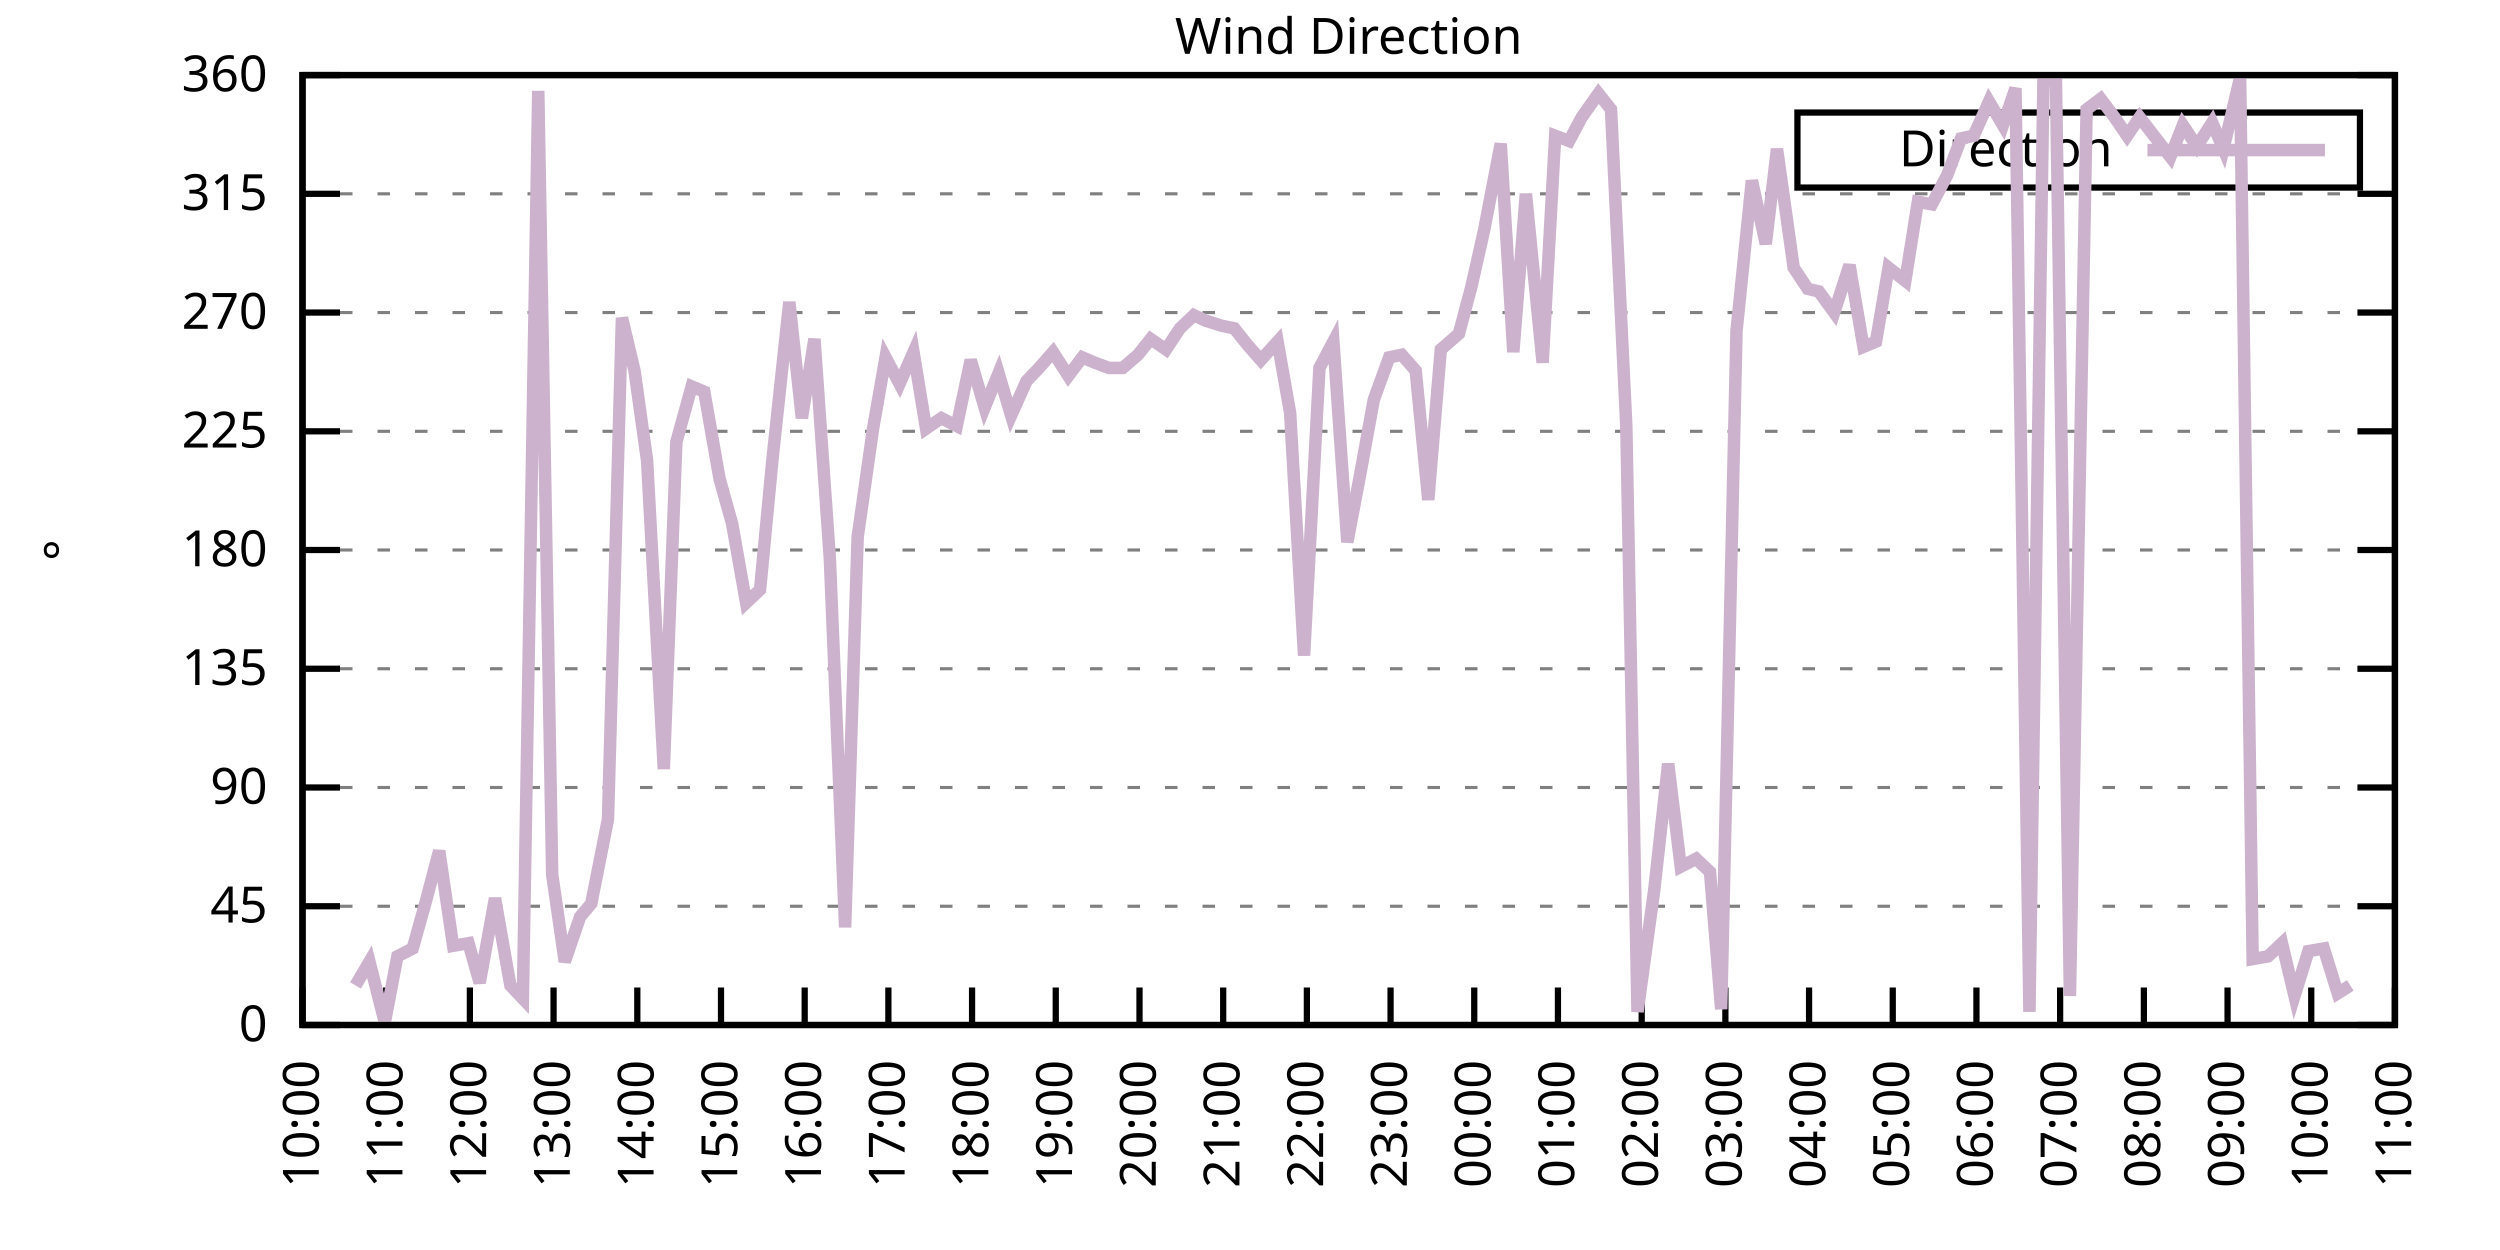
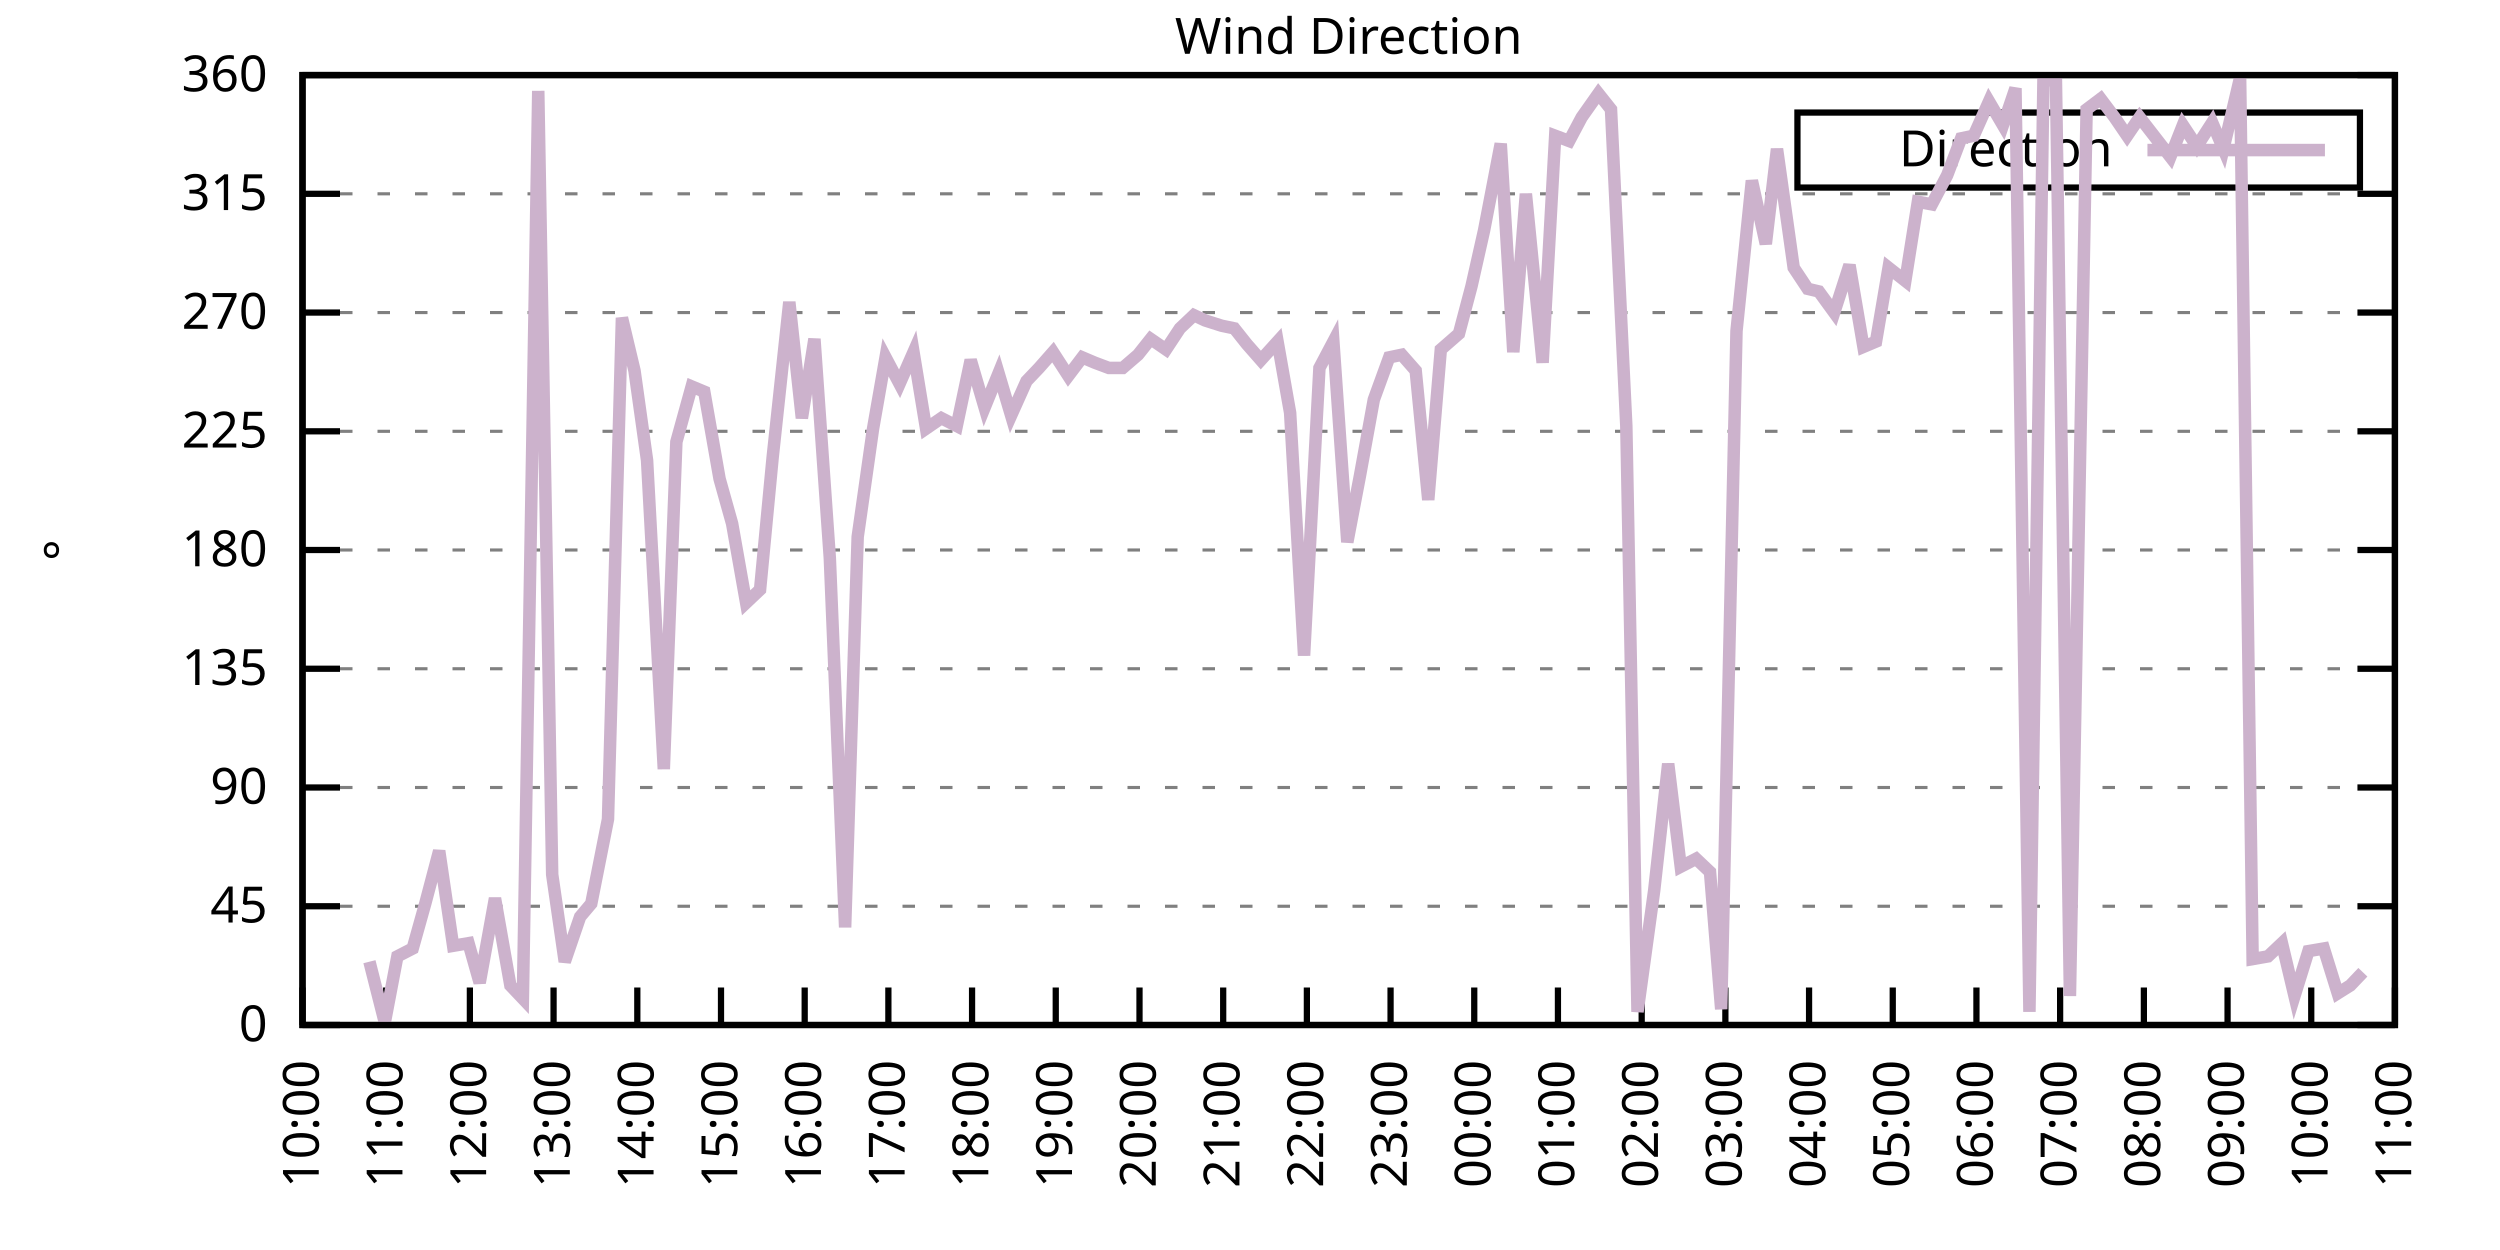
<svg xmlns="http://www.w3.org/2000/svg" xmlns:xlink="http://www.w3.org/1999/xlink" width="400" height="200" viewBox="0 0 400 200">
  <g id="gnuplot_canvas">
    <rect x="0" y="0" width="400" height="200" fill="none" />
    <defs>
      <circle id="gpDot" r="0.5" stroke-width="0.5" stroke="currentColor" />
      <path id="gpPt0" stroke-width="0.333" stroke="currentColor" d="M-1,0 h2 M0,-1 v2" />
      <path id="gpPt1" stroke-width="0.333" stroke="currentColor" d="M-1,-1 L1,1 M1,-1 L-1,1" />
      <path id="gpPt2" stroke-width="0.333" stroke="currentColor" d="M-1,0 L1,0 M0,-1 L0,1 M-1,-1 L1,1 M-1,1 L1,-1" />
      <rect id="gpPt3" stroke-width="0.333" stroke="currentColor" x="-1" y="-1" width="2" height="2" />
      <rect id="gpPt4" stroke-width="0.333" stroke="currentColor" fill="currentColor" x="-1" y="-1" width="2" height="2" />
      <circle id="gpPt5" stroke-width="0.333" stroke="currentColor" cx="0" cy="0" r="1" />
      <use xlink:href="#gpPt5" id="gpPt6" fill="currentColor" stroke="none" />
      <path id="gpPt7" stroke-width="0.333" stroke="currentColor" d="M0,-1.33 L-1.33,0.67 L1.33,0.67 z" />
      <use xlink:href="#gpPt7" id="gpPt8" fill="currentColor" stroke="none" />
      <use xlink:href="#gpPt7" id="gpPt9" stroke="currentColor" transform="rotate(180)" />
      <use xlink:href="#gpPt9" id="gpPt10" fill="currentColor" stroke="none" />
      <use xlink:href="#gpPt3" id="gpPt11" stroke="currentColor" transform="rotate(45)" />
      <use xlink:href="#gpPt11" id="gpPt12" fill="currentColor" stroke="none" />
      <path id="gpPt13" stroke-width="0.333" stroke="currentColor" d="M0,1.330 L1.265,0.411 L0.782,-1.067 L-0.782,-1.076 L-1.265,0.411 z" />
      <use xlink:href="#gpPt13" id="gpPt14" fill="currentColor" stroke="none" />
      <filter id="textbox" filterUnits="objectBoundingBox" x="0" y="0" height="1" width="1">
        <feFlood flood-color="white" flood-opacity="1" result="bgnd" />
        <feComposite in="SourceGraphic" in2="bgnd" operator="atop" />
      </filter>
      <filter id="greybox" filterUnits="objectBoundingBox" x="0" y="0" height="1" width="1">
        <feFlood flood-color="lightgrey" flood-opacity="1" result="grey" />
        <feComposite in="SourceGraphic" in2="grey" operator="atop" />
      </filter>
    </defs>
    <g fill="none" color="white" stroke="currentColor" stroke-width="1.00" stroke-linecap="butt" stroke-linejoin="miter">
</g>
    <g fill="none" color="black" stroke="currentColor" stroke-width="1.00" stroke-linecap="butt" stroke-linejoin="miter">
      <g stroke="none" shape-rendering="crispEdges">
        <polygon fill="rgb(255, 255, 255)" points="48.40,164.00 383.18,164.00 383.18,12.02 48.40,12.02 " />
      </g>
    </g>
    <g fill="none" color="black" stroke="currentColor" stroke-width="1.00" stroke-linecap="butt" stroke-linejoin="miter">
</g>
    <g fill="none" color="black" stroke="black" stroke-width="0.50" stroke-linecap="butt" stroke-linejoin="miter">
</g>
    <g fill="none" color="gray" stroke="currentColor" stroke-width="0.50" stroke-linecap="butt" stroke-linejoin="miter">
      <path stroke="gray" stroke-dasharray="2,4" class="gridline" d="M48.40,164.00 L383.19,164.00  " />
    </g>
    <g fill="none" color="gray" stroke="gray" stroke-width="1.00" stroke-linecap="butt" stroke-linejoin="miter">
</g>
    <g fill="none" color="black" stroke="currentColor" stroke-width="1.00" stroke-linecap="butt" stroke-linejoin="miter">
      <path stroke="black" d="M48.40,164.00 L54.40,164.00 M383.19,164.00 L377.19,164.00  " />
      <g transform="translate(42.80,166.60)" stroke="none" fill="black" font-family="Sans" font-size="8.00" text-anchor="end">
        <text>
          <tspan font-family="Sans"> 0</tspan>
        </text>
      </g>
    </g>
    <g fill="none" color="black" stroke="currentColor" stroke-width="1.00" stroke-linecap="butt" stroke-linejoin="miter">
</g>
    <g fill="none" color="black" stroke="black" stroke-width="0.50" stroke-linecap="butt" stroke-linejoin="miter">
</g>
    <g fill="none" color="gray" stroke="currentColor" stroke-width="0.50" stroke-linecap="butt" stroke-linejoin="miter">
      <path stroke="gray" stroke-dasharray="2,4" class="gridline" d="M48.40,145.00 L383.19,145.00  " />
    </g>
    <g fill="none" color="gray" stroke="gray" stroke-width="1.00" stroke-linecap="butt" stroke-linejoin="miter">
</g>
    <g fill="none" color="black" stroke="currentColor" stroke-width="1.00" stroke-linecap="butt" stroke-linejoin="miter">
      <path stroke="black" d="M48.40,145.00 L54.40,145.00 M383.19,145.00 L377.19,145.00  " />
      <g transform="translate(42.80,147.60)" stroke="none" fill="black" font-family="Sans" font-size="8.00" text-anchor="end">
        <text>
          <tspan font-family="Sans"> 45</tspan>
        </text>
      </g>
    </g>
    <g fill="none" color="black" stroke="currentColor" stroke-width="1.00" stroke-linecap="butt" stroke-linejoin="miter">
</g>
    <g fill="none" color="black" stroke="black" stroke-width="0.50" stroke-linecap="butt" stroke-linejoin="miter">
</g>
    <g fill="none" color="gray" stroke="currentColor" stroke-width="0.50" stroke-linecap="butt" stroke-linejoin="miter">
      <path stroke="gray" stroke-dasharray="2,4" class="gridline" d="M48.40,126.00 L383.19,126.00  " />
    </g>
    <g fill="none" color="gray" stroke="gray" stroke-width="1.00" stroke-linecap="butt" stroke-linejoin="miter">
</g>
    <g fill="none" color="black" stroke="currentColor" stroke-width="1.00" stroke-linecap="butt" stroke-linejoin="miter">
      <path stroke="black" d="M48.40,126.00 L54.40,126.00 M383.19,126.00 L377.19,126.00  " />
      <g transform="translate(42.80,128.60)" stroke="none" fill="black" font-family="Sans" font-size="8.00" text-anchor="end">
        <text>
          <tspan font-family="Sans"> 90</tspan>
        </text>
      </g>
    </g>
    <g fill="none" color="black" stroke="currentColor" stroke-width="1.00" stroke-linecap="butt" stroke-linejoin="miter">
</g>
    <g fill="none" color="black" stroke="black" stroke-width="0.50" stroke-linecap="butt" stroke-linejoin="miter">
</g>
    <g fill="none" color="gray" stroke="currentColor" stroke-width="0.50" stroke-linecap="butt" stroke-linejoin="miter">
      <path stroke="gray" stroke-dasharray="2,4" class="gridline" d="M48.40,107.00 L383.19,107.00  " />
    </g>
    <g fill="none" color="gray" stroke="gray" stroke-width="1.00" stroke-linecap="butt" stroke-linejoin="miter">
</g>
    <g fill="none" color="black" stroke="currentColor" stroke-width="1.00" stroke-linecap="butt" stroke-linejoin="miter">
      <path stroke="black" d="M48.40,107.00 L54.40,107.00 M383.19,107.00 L377.19,107.00  " />
      <g transform="translate(42.80,109.60)" stroke="none" fill="black" font-family="Sans" font-size="8.00" text-anchor="end">
        <text>
          <tspan font-family="Sans"> 135</tspan>
        </text>
      </g>
    </g>
    <g fill="none" color="black" stroke="currentColor" stroke-width="1.00" stroke-linecap="butt" stroke-linejoin="miter">
</g>
    <g fill="none" color="black" stroke="black" stroke-width="0.50" stroke-linecap="butt" stroke-linejoin="miter">
</g>
    <g fill="none" color="gray" stroke="currentColor" stroke-width="0.50" stroke-linecap="butt" stroke-linejoin="miter">
      <path stroke="gray" stroke-dasharray="2,4" class="gridline" d="M48.40,88.00 L383.19,88.00  " />
    </g>
    <g fill="none" color="gray" stroke="gray" stroke-width="1.00" stroke-linecap="butt" stroke-linejoin="miter">
</g>
    <g fill="none" color="black" stroke="currentColor" stroke-width="1.00" stroke-linecap="butt" stroke-linejoin="miter">
      <path stroke="black" d="M48.40,88.00 L54.40,88.00 M383.19,88.00 L377.19,88.00  " />
      <g transform="translate(42.80,90.60)" stroke="none" fill="black" font-family="Sans" font-size="8.00" text-anchor="end">
        <text>
          <tspan font-family="Sans"> 180</tspan>
        </text>
      </g>
    </g>
    <g fill="none" color="black" stroke="currentColor" stroke-width="1.00" stroke-linecap="butt" stroke-linejoin="miter">
</g>
    <g fill="none" color="black" stroke="black" stroke-width="0.50" stroke-linecap="butt" stroke-linejoin="miter">
</g>
    <g fill="none" color="gray" stroke="currentColor" stroke-width="0.50" stroke-linecap="butt" stroke-linejoin="miter">
      <path stroke="gray" stroke-dasharray="2,4" class="gridline" d="M48.40,69.01 L383.19,69.01  " />
    </g>
    <g fill="none" color="gray" stroke="gray" stroke-width="1.00" stroke-linecap="butt" stroke-linejoin="miter">
</g>
    <g fill="none" color="black" stroke="currentColor" stroke-width="1.00" stroke-linecap="butt" stroke-linejoin="miter">
      <path stroke="black" d="M48.40,69.01 L54.40,69.01 M383.19,69.01 L377.19,69.01  " />
      <g transform="translate(42.80,71.61)" stroke="none" fill="black" font-family="Sans" font-size="8.00" text-anchor="end">
        <text>
          <tspan font-family="Sans"> 225</tspan>
        </text>
      </g>
    </g>
    <g fill="none" color="black" stroke="currentColor" stroke-width="1.00" stroke-linecap="butt" stroke-linejoin="miter">
</g>
    <g fill="none" color="black" stroke="black" stroke-width="0.50" stroke-linecap="butt" stroke-linejoin="miter">
</g>
    <g fill="none" color="gray" stroke="currentColor" stroke-width="0.50" stroke-linecap="butt" stroke-linejoin="miter">
      <path stroke="gray" stroke-dasharray="2,4" class="gridline" d="M48.40,50.01 L383.19,50.01  " />
    </g>
    <g fill="none" color="gray" stroke="gray" stroke-width="1.00" stroke-linecap="butt" stroke-linejoin="miter">
</g>
    <g fill="none" color="black" stroke="currentColor" stroke-width="1.00" stroke-linecap="butt" stroke-linejoin="miter">
      <path stroke="black" d="M48.40,50.01 L54.40,50.01 M383.19,50.01 L377.19,50.01  " />
      <g transform="translate(42.80,52.61)" stroke="none" fill="black" font-family="Sans" font-size="8.00" text-anchor="end">
        <text>
          <tspan font-family="Sans"> 270</tspan>
        </text>
      </g>
    </g>
    <g fill="none" color="black" stroke="currentColor" stroke-width="1.00" stroke-linecap="butt" stroke-linejoin="miter">
</g>
    <g fill="none" color="black" stroke="black" stroke-width="0.50" stroke-linecap="butt" stroke-linejoin="miter">
</g>
    <g fill="none" color="gray" stroke="currentColor" stroke-width="0.50" stroke-linecap="butt" stroke-linejoin="miter">
      <path stroke="gray" stroke-dasharray="2,4" class="gridline" d="M48.40,31.01 L383.19,31.01  " />
    </g>
    <g fill="none" color="gray" stroke="gray" stroke-width="1.00" stroke-linecap="butt" stroke-linejoin="miter">
</g>
    <g fill="none" color="black" stroke="currentColor" stroke-width="1.00" stroke-linecap="butt" stroke-linejoin="miter">
      <path stroke="black" d="M48.40,31.01 L54.40,31.01 M383.19,31.01 L377.19,31.01  " />
      <g transform="translate(42.80,33.61)" stroke="none" fill="black" font-family="Sans" font-size="8.00" text-anchor="end">
        <text>
          <tspan font-family="Sans"> 315</tspan>
        </text>
      </g>
    </g>
    <g fill="none" color="black" stroke="currentColor" stroke-width="1.00" stroke-linecap="butt" stroke-linejoin="miter">
</g>
    <g fill="none" color="black" stroke="black" stroke-width="0.50" stroke-linecap="butt" stroke-linejoin="miter">
</g>
    <g fill="none" color="gray" stroke="currentColor" stroke-width="0.50" stroke-linecap="butt" stroke-linejoin="miter">
      <path stroke="gray" stroke-dasharray="2,4" class="gridline" d="M48.40,12.01 L383.19,12.01  " />
    </g>
    <g fill="none" color="gray" stroke="gray" stroke-width="1.00" stroke-linecap="butt" stroke-linejoin="miter">
</g>
    <g fill="none" color="black" stroke="currentColor" stroke-width="1.00" stroke-linecap="butt" stroke-linejoin="miter">
      <path stroke="black" d="M48.40,12.01 L54.40,12.01 M383.19,12.01 L377.19,12.01  " />
      <g transform="translate(42.80,14.61)" stroke="none" fill="black" font-family="Sans" font-size="8.00" text-anchor="end">
        <text>
          <tspan font-family="Sans"> 360</tspan>
        </text>
      </g>
    </g>
    <g fill="none" color="black" stroke="currentColor" stroke-width="1.00" stroke-linecap="butt" stroke-linejoin="miter">
      <path stroke="black" d="M48.40,164.00 L48.40,158.00  " />
      <g transform="translate(51.00,169.60) rotate(270.00)" stroke="none" fill="black" font-family="Sans" font-size="8.00" text-anchor="end">
        <text>
          <tspan font-family="Sans">10:00</tspan>
        </text>
      </g>
    </g>
    <g fill="none" color="black" stroke="currentColor" stroke-width="1.00" stroke-linecap="butt" stroke-linejoin="miter">
      <path stroke="black" d="M61.79,164.00 L61.79,158.00  " />
      <g transform="translate(64.39,169.60) rotate(270.00)" stroke="none" fill="black" font-family="Sans" font-size="8.00" text-anchor="end">
        <text>
          <tspan font-family="Sans">11:00</tspan>
        </text>
      </g>
    </g>
    <g fill="none" color="black" stroke="currentColor" stroke-width="1.00" stroke-linecap="butt" stroke-linejoin="miter">
      <path stroke="black" d="M75.18,164.00 L75.18,158.00  " />
      <g transform="translate(77.78,169.60) rotate(270.00)" stroke="none" fill="black" font-family="Sans" font-size="8.00" text-anchor="end">
        <text>
          <tspan font-family="Sans">12:00</tspan>
        </text>
      </g>
    </g>
    <g fill="none" color="black" stroke="currentColor" stroke-width="1.00" stroke-linecap="butt" stroke-linejoin="miter">
      <path stroke="black" d="M88.57,164.00 L88.57,158.00  " />
      <g transform="translate(91.17,169.60) rotate(270.00)" stroke="none" fill="black" font-family="Sans" font-size="8.00" text-anchor="end">
        <text>
          <tspan font-family="Sans">13:00</tspan>
        </text>
      </g>
    </g>
    <g fill="none" color="black" stroke="currentColor" stroke-width="1.00" stroke-linecap="butt" stroke-linejoin="miter">
      <path stroke="black" d="M101.97,164.00 L101.97,158.00  " />
      <g transform="translate(104.57,169.60) rotate(270.00)" stroke="none" fill="black" font-family="Sans" font-size="8.00" text-anchor="end">
        <text>
          <tspan font-family="Sans">14:00</tspan>
        </text>
      </g>
    </g>
    <g fill="none" color="black" stroke="currentColor" stroke-width="1.00" stroke-linecap="butt" stroke-linejoin="miter">
      <path stroke="black" d="M115.36,164.00 L115.36,158.00  " />
      <g transform="translate(117.96,169.60) rotate(270.00)" stroke="none" fill="black" font-family="Sans" font-size="8.00" text-anchor="end">
        <text>
          <tspan font-family="Sans">15:00</tspan>
        </text>
      </g>
    </g>
    <g fill="none" color="black" stroke="currentColor" stroke-width="1.00" stroke-linecap="butt" stroke-linejoin="miter">
      <path stroke="black" d="M128.75,164.00 L128.75,158.00  " />
      <g transform="translate(131.35,169.60) rotate(270.00)" stroke="none" fill="black" font-family="Sans" font-size="8.00" text-anchor="end">
        <text>
          <tspan font-family="Sans">16:00</tspan>
        </text>
      </g>
    </g>
    <g fill="none" color="black" stroke="currentColor" stroke-width="1.00" stroke-linecap="butt" stroke-linejoin="miter">
      <path stroke="black" d="M142.14,164.00 L142.14,158.00  " />
      <g transform="translate(144.74,169.60) rotate(270.00)" stroke="none" fill="black" font-family="Sans" font-size="8.00" text-anchor="end">
        <text>
          <tspan font-family="Sans">17:00</tspan>
        </text>
      </g>
    </g>
    <g fill="none" color="black" stroke="currentColor" stroke-width="1.00" stroke-linecap="butt" stroke-linejoin="miter">
      <path stroke="black" d="M155.53,164.00 L155.53,158.00  " />
      <g transform="translate(158.13,169.60) rotate(270.00)" stroke="none" fill="black" font-family="Sans" font-size="8.00" text-anchor="end">
        <text>
          <tspan font-family="Sans">18:00</tspan>
        </text>
      </g>
    </g>
    <g fill="none" color="black" stroke="currentColor" stroke-width="1.00" stroke-linecap="butt" stroke-linejoin="miter">
      <path stroke="black" d="M168.92,164.00 L168.92,158.00  " />
      <g transform="translate(171.52,169.60) rotate(270.00)" stroke="none" fill="black" font-family="Sans" font-size="8.00" text-anchor="end">
        <text>
          <tspan font-family="Sans">19:00</tspan>
        </text>
      </g>
    </g>
    <g fill="none" color="black" stroke="currentColor" stroke-width="1.00" stroke-linecap="butt" stroke-linejoin="miter">
      <path stroke="black" d="M182.32,164.00 L182.32,158.00  " />
      <g transform="translate(184.92,169.60) rotate(270.00)" stroke="none" fill="black" font-family="Sans" font-size="8.00" text-anchor="end">
        <text>
          <tspan font-family="Sans">20:00</tspan>
        </text>
      </g>
    </g>
    <g fill="none" color="black" stroke="currentColor" stroke-width="1.00" stroke-linecap="butt" stroke-linejoin="miter">
      <path stroke="black" d="M195.71,164.00 L195.71,158.00  " />
      <g transform="translate(198.31,169.60) rotate(270.00)" stroke="none" fill="black" font-family="Sans" font-size="8.00" text-anchor="end">
        <text>
          <tspan font-family="Sans">21:00</tspan>
        </text>
      </g>
    </g>
    <g fill="none" color="black" stroke="currentColor" stroke-width="1.00" stroke-linecap="butt" stroke-linejoin="miter">
      <path stroke="black" d="M209.10,164.00 L209.10,158.00  " />
      <g transform="translate(211.70,169.60) rotate(270.00)" stroke="none" fill="black" font-family="Sans" font-size="8.00" text-anchor="end">
        <text>
          <tspan font-family="Sans">22:00</tspan>
        </text>
      </g>
    </g>
    <g fill="none" color="black" stroke="currentColor" stroke-width="1.00" stroke-linecap="butt" stroke-linejoin="miter">
      <path stroke="black" d="M222.49,164.00 L222.49,158.00  " />
      <g transform="translate(225.09,169.60) rotate(270.00)" stroke="none" fill="black" font-family="Sans" font-size="8.00" text-anchor="end">
        <text>
          <tspan font-family="Sans">23:00</tspan>
        </text>
      </g>
    </g>
    <g fill="none" color="black" stroke="currentColor" stroke-width="1.00" stroke-linecap="butt" stroke-linejoin="miter">
      <path stroke="black" d="M235.88,164.00 L235.88,158.00  " />
      <g transform="translate(238.48,169.60) rotate(270.00)" stroke="none" fill="black" font-family="Sans" font-size="8.00" text-anchor="end">
        <text>
          <tspan font-family="Sans">00:00</tspan>
        </text>
      </g>
    </g>
    <g fill="none" color="black" stroke="currentColor" stroke-width="1.00" stroke-linecap="butt" stroke-linejoin="miter">
      <path stroke="black" d="M249.27,164.00 L249.27,158.00  " />
      <g transform="translate(251.87,169.60) rotate(270.00)" stroke="none" fill="black" font-family="Sans" font-size="8.00" text-anchor="end">
        <text>
          <tspan font-family="Sans">01:00</tspan>
        </text>
      </g>
    </g>
    <g fill="none" color="black" stroke="currentColor" stroke-width="1.00" stroke-linecap="butt" stroke-linejoin="miter">
      <path stroke="black" d="M262.67,164.00 L262.67,158.00  " />
      <g transform="translate(265.27,169.60) rotate(270.00)" stroke="none" fill="black" font-family="Sans" font-size="8.00" text-anchor="end">
        <text>
          <tspan font-family="Sans">02:00</tspan>
        </text>
      </g>
    </g>
    <g fill="none" color="black" stroke="currentColor" stroke-width="1.00" stroke-linecap="butt" stroke-linejoin="miter">
      <path stroke="black" d="M276.06,164.00 L276.06,158.00  " />
      <g transform="translate(278.66,169.60) rotate(270.00)" stroke="none" fill="black" font-family="Sans" font-size="8.00" text-anchor="end">
        <text>
          <tspan font-family="Sans">03:00</tspan>
        </text>
      </g>
    </g>
    <g fill="none" color="black" stroke="currentColor" stroke-width="1.00" stroke-linecap="butt" stroke-linejoin="miter">
      <path stroke="black" d="M289.45,164.00 L289.45,158.00  " />
      <g transform="translate(292.05,169.60) rotate(270.00)" stroke="none" fill="black" font-family="Sans" font-size="8.00" text-anchor="end">
        <text>
          <tspan font-family="Sans">04:00</tspan>
        </text>
      </g>
    </g>
    <g fill="none" color="black" stroke="currentColor" stroke-width="1.00" stroke-linecap="butt" stroke-linejoin="miter">
      <path stroke="black" d="M302.84,164.00 L302.84,158.00  " />
      <g transform="translate(305.44,169.60) rotate(270.00)" stroke="none" fill="black" font-family="Sans" font-size="8.00" text-anchor="end">
        <text>
          <tspan font-family="Sans">05:00</tspan>
        </text>
      </g>
    </g>
    <g fill="none" color="black" stroke="currentColor" stroke-width="1.00" stroke-linecap="butt" stroke-linejoin="miter">
      <path stroke="black" d="M316.23,164.00 L316.23,158.00  " />
      <g transform="translate(318.83,169.60) rotate(270.00)" stroke="none" fill="black" font-family="Sans" font-size="8.00" text-anchor="end">
        <text>
          <tspan font-family="Sans">06:00</tspan>
        </text>
      </g>
    </g>
    <g fill="none" color="black" stroke="currentColor" stroke-width="1.00" stroke-linecap="butt" stroke-linejoin="miter">
      <path stroke="black" d="M329.62,164.00 L329.62,158.00  " />
      <g transform="translate(332.22,169.60) rotate(270.00)" stroke="none" fill="black" font-family="Sans" font-size="8.00" text-anchor="end">
        <text>
          <tspan font-family="Sans">07:00</tspan>
        </text>
      </g>
    </g>
    <g fill="none" color="black" stroke="currentColor" stroke-width="1.00" stroke-linecap="butt" stroke-linejoin="miter">
      <path stroke="black" d="M343.02,164.00 L343.02,158.00  " />
      <g transform="translate(345.62,169.60) rotate(270.00)" stroke="none" fill="black" font-family="Sans" font-size="8.00" text-anchor="end">
        <text>
          <tspan font-family="Sans">08:00</tspan>
        </text>
      </g>
    </g>
    <g fill="none" color="black" stroke="currentColor" stroke-width="1.00" stroke-linecap="butt" stroke-linejoin="miter">
      <path stroke="black" d="M356.41,164.00 L356.41,158.00  " />
      <g transform="translate(359.01,169.60) rotate(270.00)" stroke="none" fill="black" font-family="Sans" font-size="8.00" text-anchor="end">
        <text>
          <tspan font-family="Sans">09:00</tspan>
        </text>
      </g>
    </g>
    <g fill="none" color="black" stroke="currentColor" stroke-width="1.00" stroke-linecap="butt" stroke-linejoin="miter">
      <path stroke="black" d="M369.80,164.00 L369.80,158.00  " />
      <g transform="translate(372.40,169.60) rotate(270.00)" stroke="none" fill="black" font-family="Sans" font-size="8.00" text-anchor="end">
        <text>
          <tspan font-family="Sans">10:00</tspan>
        </text>
      </g>
    </g>
    <g fill="none" color="black" stroke="currentColor" stroke-width="1.00" stroke-linecap="butt" stroke-linejoin="miter">
      <path stroke="black" d="M383.19,164.00 L383.19,158.00  " />
      <g transform="translate(385.79,169.60) rotate(270.00)" stroke="none" fill="black" font-family="Sans" font-size="8.00" text-anchor="end">
        <text>
          <tspan font-family="Sans">11:00</tspan>
        </text>
      </g>
    </g>
    <g fill="none" color="black" stroke="currentColor" stroke-width="1.00" stroke-linecap="butt" stroke-linejoin="miter">
</g>
    <g fill="none" color="black" stroke="currentColor" stroke-width="1.00" stroke-linecap="butt" stroke-linejoin="miter">
      <path stroke="black" d="M48.40,12.01 L48.40,164.00 L383.19,164.00 L383.19,12.01 L48.40,12.01 Z  " />
    </g>
    <g fill="none" color="black" stroke="currentColor" stroke-width="1.00" stroke-linecap="butt" stroke-linejoin="miter">
</g>
    <g fill="none" color="black" stroke="currentColor" stroke-width="1.00" stroke-linecap="butt" stroke-linejoin="miter">
      <path stroke="black" d="M287.59,30.01 L287.59,18.01 L377.59,18.01 L377.59,30.01 L287.59,30.01 Z  " />
    </g>
    <g id="Wind_direction_plot_1">
      <g fill="none" color="white" stroke="black" stroke-width="2.00" stroke-linecap="butt" stroke-linejoin="miter">
</g>
      <g fill="none" color="black" stroke="currentColor" stroke-width="2.00" stroke-linecap="butt" stroke-linejoin="miter">
        <g transform="translate(337.99,26.61)" stroke="none" fill="black" font-family="Sans" font-size="8.00" text-anchor="end">
          <text>
            <tspan font-family="Sans">Direction</tspan>
          </text>
        </g>
      </g>
      <g fill="none" color="black" stroke="currentColor" stroke-width="2.00" stroke-linecap="butt" stroke-linejoin="miter">
-         <path stroke="rgb(204, 178, 204)" d="M343.59,24.01 L371.99,24.01 M56.88,157.67 L59.11,153.87 L61.57,163.58 L63.58,153.02 L66.03,151.76 L68.04,144.58   L70.27,136.14 L72.50,151.33 L74.96,150.91 L76.75,157.24 L79.20,143.73 L81.66,157.67 L83.66,159.78 L86.12,14.54   L88.35,139.93 L90.36,153.87 L92.82,146.69 L94.60,144.58 L97.28,131.07 L99.51,50.85 L101.52,59.30 L103.53,73.65   L106.21,123.05 L108.22,70.70 L110.67,61.83 L112.68,62.67 L115.13,76.61 L117.14,83.78 L119.38,96.45 L121.61,94.34   L123.62,73.23 L126.29,48.32 L128.30,66.90 L130.31,54.23 L132.77,89.27 L135.22,148.38 L137.23,85.89 L139.69,68.58   L141.69,57.18 L143.93,61.41 L146.16,56.34 L148.17,68.58 L150.62,66.90 L153.08,68.16 L155.31,57.61 L157.54,65.21   L159.77,59.72 L161.78,66.47 L164.24,60.98 L166.25,58.87 L168.48,56.34 L170.93,60.14 L173.17,57.18 L175.17,58.03   L177.41,58.87 L179.64,58.87 L182.09,56.76 L184.10,54.23 L186.56,55.92 L188.79,52.54 L191.02,50.43 L192.81,51.27   L195.48,52.12 L197.49,52.54 L199.50,55.07 L201.73,57.61 L204.41,54.65 L206.42,66.05 L208.65,104.89 L211.11,58.87   L213.34,54.65 L215.57,86.74 L217.58,76.18 L219.81,63.94 L222.27,57.18 L224.28,56.76 L226.51,59.30 L228.52,79.98   L230.53,55.92 L233.43,53.39 L235.44,45.79 L237.44,36.92 L240.12,22.99 L242.13,56.34 L244.14,31.01 L246.82,58.03   L248.83,21.72 L251.06,22.56 L253.07,18.77 L255.75,14.97 L257.76,17.50 L260.21,68.16 L262.00,161.89 L264.67,142.47   L266.91,122.20 L268.92,138.67 L271.37,137.40 L273.60,139.51 L275.39,161.47 L277.84,52.96 L280.30,28.90 L282.53,39.03   L284.32,23.83 L286.99,42.83 L289.23,46.21 L291.01,46.63 L293.47,50.01 L295.92,42.41 L298.15,55.50 L300.16,54.65   L302.17,42.83 L304.85,44.94 L306.86,32.28 L309.09,32.70 L311.54,28.05 L313.78,22.14 L315.79,21.72 L318.24,16.23   L320.47,20.03 L322.48,14.12 L324.71,161.89 L326.95,12.85 L328.95,12.85 L331.19,159.36 L333.86,17.50 L336.10,15.81   L338.33,18.77 L340.34,21.72 L342.35,18.77 L347.26,25.10 L349.26,20.03 L351.50,23.41 L353.95,19.61 L355.74,23.83   L358.42,12.43 L360.42,153.45 L362.88,153.02 L365.11,150.91 L367.12,159.36 L369.35,152.18 L371.81,151.76 L374.04,158.93   L376.05,157.67  " />
+         <path stroke="rgb(204, 178, 204)" d="M343.59,24.01 L371.99,24.01 M59.11,153.87 L61.57,163.58 L63.58,153.02 L66.03,151.76 L68.04,144.58 L70.27,136.14   L72.50,151.33 L74.96,150.91 L76.75,157.24 L79.20,143.73 L81.66,157.67 L83.66,159.78 L86.12,14.54 L88.35,139.93   L90.36,153.87 L92.82,146.69 L94.60,144.58 L97.28,131.07 L99.51,50.85 L101.52,59.30 L103.53,73.65 L106.21,123.05   L108.22,70.70 L110.67,61.83 L112.68,62.67 L115.13,76.61 L117.14,83.78 L119.38,96.45 L121.61,94.34 L123.62,73.23   L126.29,48.32 L128.30,66.90 L130.31,54.23 L132.77,89.27 L135.22,148.38 L137.23,85.89 L139.69,68.58 L141.69,57.18   L143.93,61.41 L146.16,56.34 L148.17,68.58 L150.62,66.90 L153.08,68.16 L155.31,57.61 L157.54,65.21 L159.77,59.72   L161.78,66.47 L164.24,60.98 L166.25,58.87 L168.48,56.34 L170.93,60.14 L173.17,57.18 L175.17,58.03 L177.41,58.87   L179.64,58.87 L182.09,56.76 L184.10,54.23 L186.56,55.92 L188.79,52.54 L191.02,50.43 L192.81,51.27 L195.48,52.12   L197.49,52.54 L199.50,55.07 L201.73,57.61 L204.41,54.65 L206.42,66.05 L208.65,104.89 L211.11,58.87 L213.34,54.65   L215.57,86.74 L217.58,76.18 L219.81,63.94 L222.27,57.18 L224.28,56.76 L226.51,59.30 L228.52,79.98 L230.53,55.92   L233.43,53.39 L235.44,45.79 L237.44,36.92 L240.12,22.99 L242.13,56.34 L244.14,31.01 L246.82,58.03 L248.83,21.72   L251.06,22.56 L253.07,18.77 L255.75,14.97 L257.76,17.50 L260.21,68.16 L262.00,161.89 L264.67,142.47 L266.91,122.20   L268.92,138.67 L271.37,137.40 L273.60,139.51 L275.39,161.47 L277.84,52.96 L280.30,28.90 L282.53,39.03 L284.32,23.83   L286.99,42.83 L289.23,46.21 L291.01,46.63 L293.47,50.01 L295.92,42.41 L298.15,55.50 L300.16,54.65 L302.17,42.83   L304.85,44.94 L306.86,32.28 L309.09,32.70 L311.54,28.05 L313.78,22.14 L315.79,21.72 L318.24,16.23 L320.47,20.03   L322.48,14.12 L324.71,161.89 L326.95,12.85 L328.95,12.85 L331.19,159.36 L333.86,17.50 L336.10,15.81 L338.33,18.77   L340.34,21.72 L342.35,18.77 L347.26,25.10 L349.26,20.03 L351.50,23.41 L353.95,19.61 L355.74,23.83 L358.42,12.43   L360.42,153.45 L362.88,153.02 L365.11,150.91 L367.12,159.36 L369.35,152.18 L371.81,151.76 L374.04,158.93 L376.05,157.67   L378.06,155.56  " />
      </g>
    </g>
    <g fill="none" color="black" stroke="currentColor" stroke-width="2.00" stroke-linecap="butt" stroke-linejoin="miter">
</g>
    <g fill="none" color="black" stroke="black" stroke-width="1.00" stroke-linecap="butt" stroke-linejoin="miter">
</g>
    <g fill="none" color="black" stroke="currentColor" stroke-width="1.00" stroke-linecap="butt" stroke-linejoin="miter">
      <path stroke="black" d="M48.40,12.01 L48.40,164.00 L383.19,164.00 L383.19,12.01 L48.40,12.01 Z  " />
      <g transform="translate(12.80,88.01) rotate(270.00)" stroke="none" fill="black" font-family="Sans" font-size="8.00" text-anchor="middle">
        <text>
          <tspan font-family="Sans">°</tspan>
        </text>
      </g>
    </g>
    <g fill="none" color="black" stroke="currentColor" stroke-width="1.00" stroke-linecap="butt" stroke-linejoin="miter">
</g>
    <g fill="none" color="black" stroke="currentColor" stroke-width="1.00" stroke-linecap="butt" stroke-linejoin="miter">
      <g transform="translate(215.79,8.61)" stroke="none" fill="black" font-family="Sans" font-size="8.00" text-anchor="middle">
        <text>
          <tspan font-family="Sans">Wind Direction</tspan>
        </text>
      </g>
    </g>
    <g fill="none" color="black" stroke="currentColor" stroke-width="1.00" stroke-linecap="butt" stroke-linejoin="miter">
</g>
  </g>
</svg>
